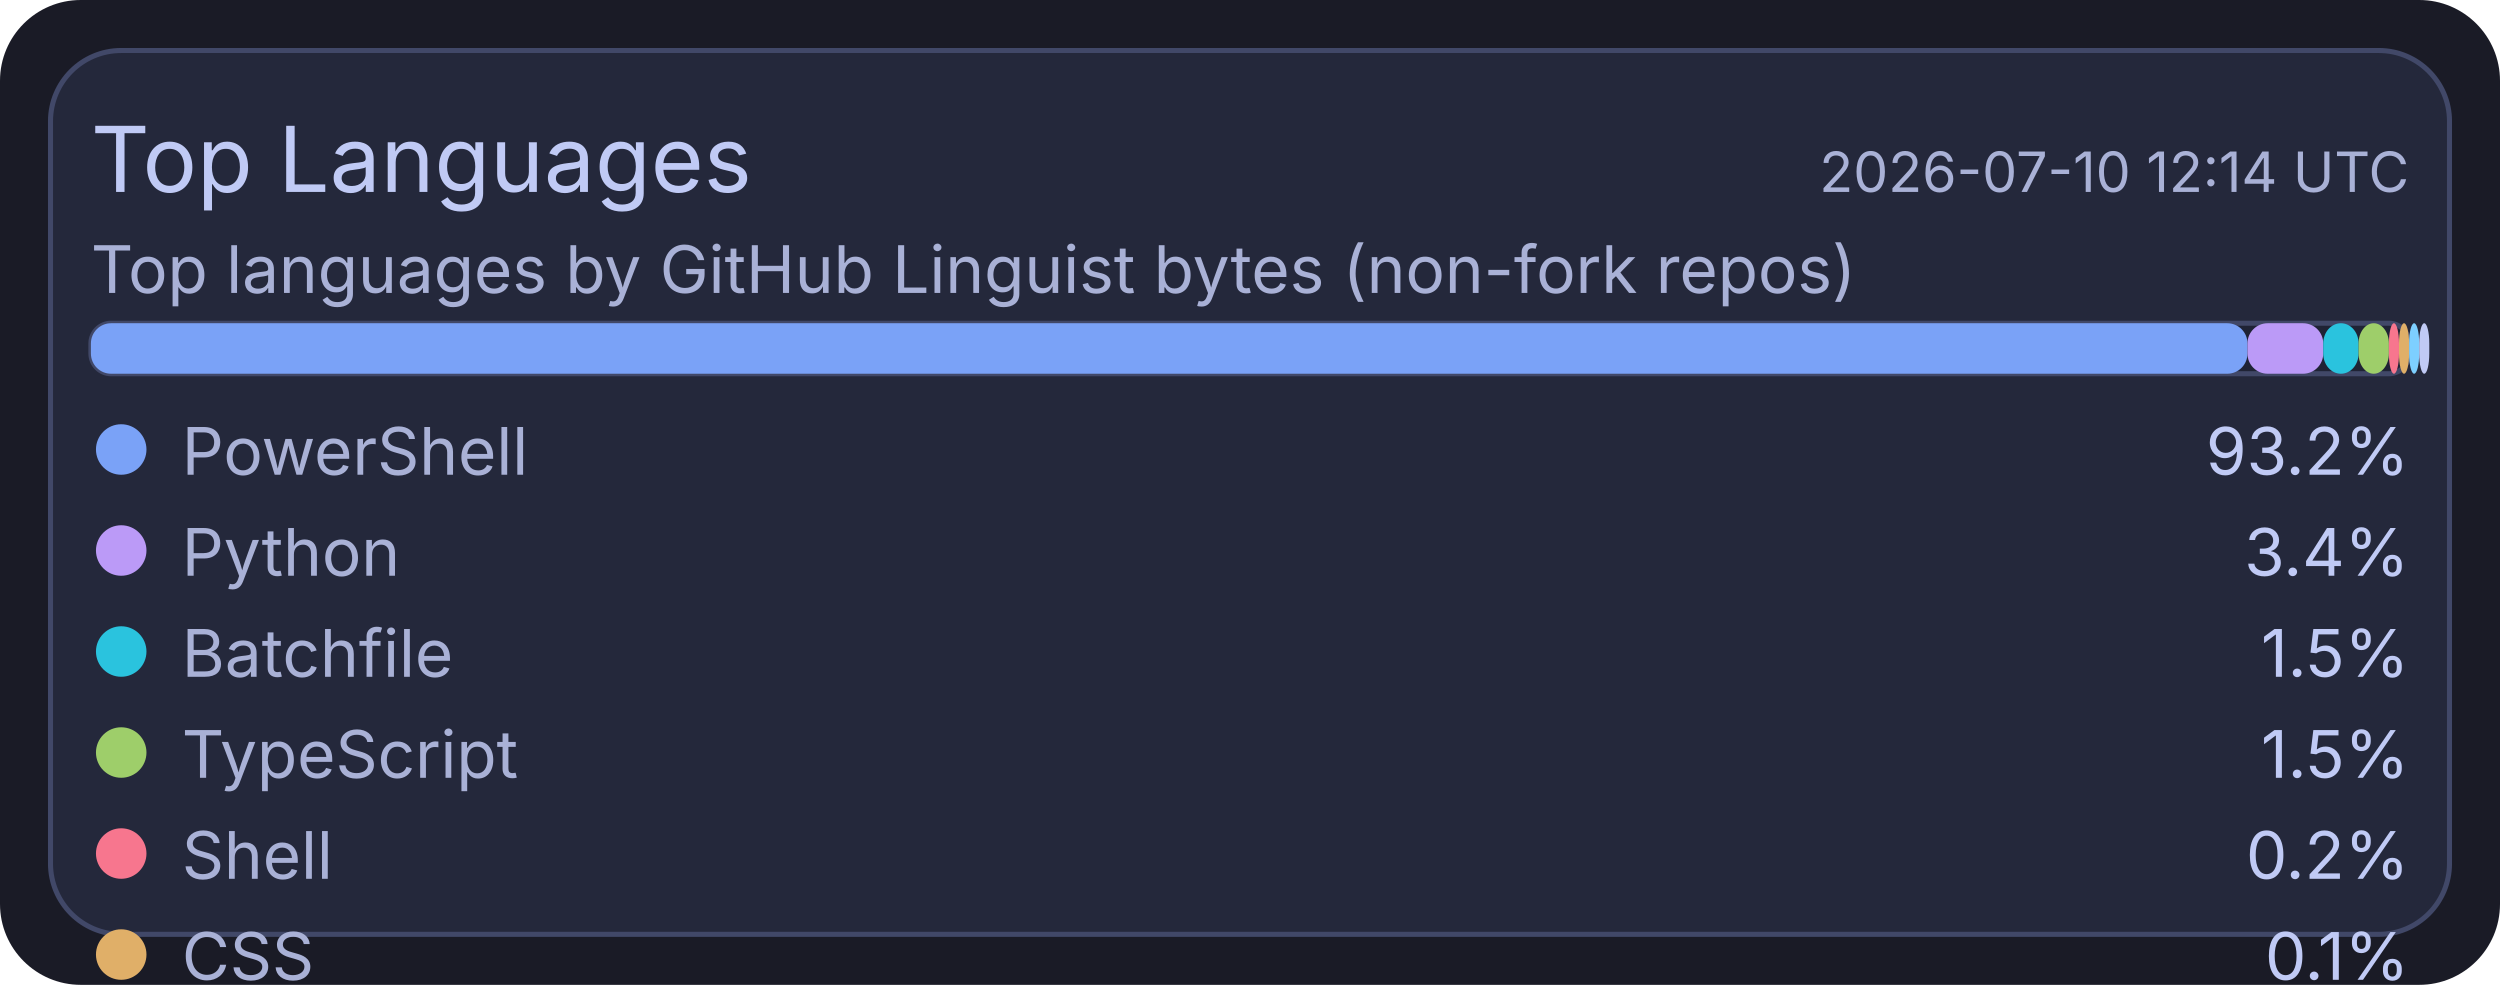
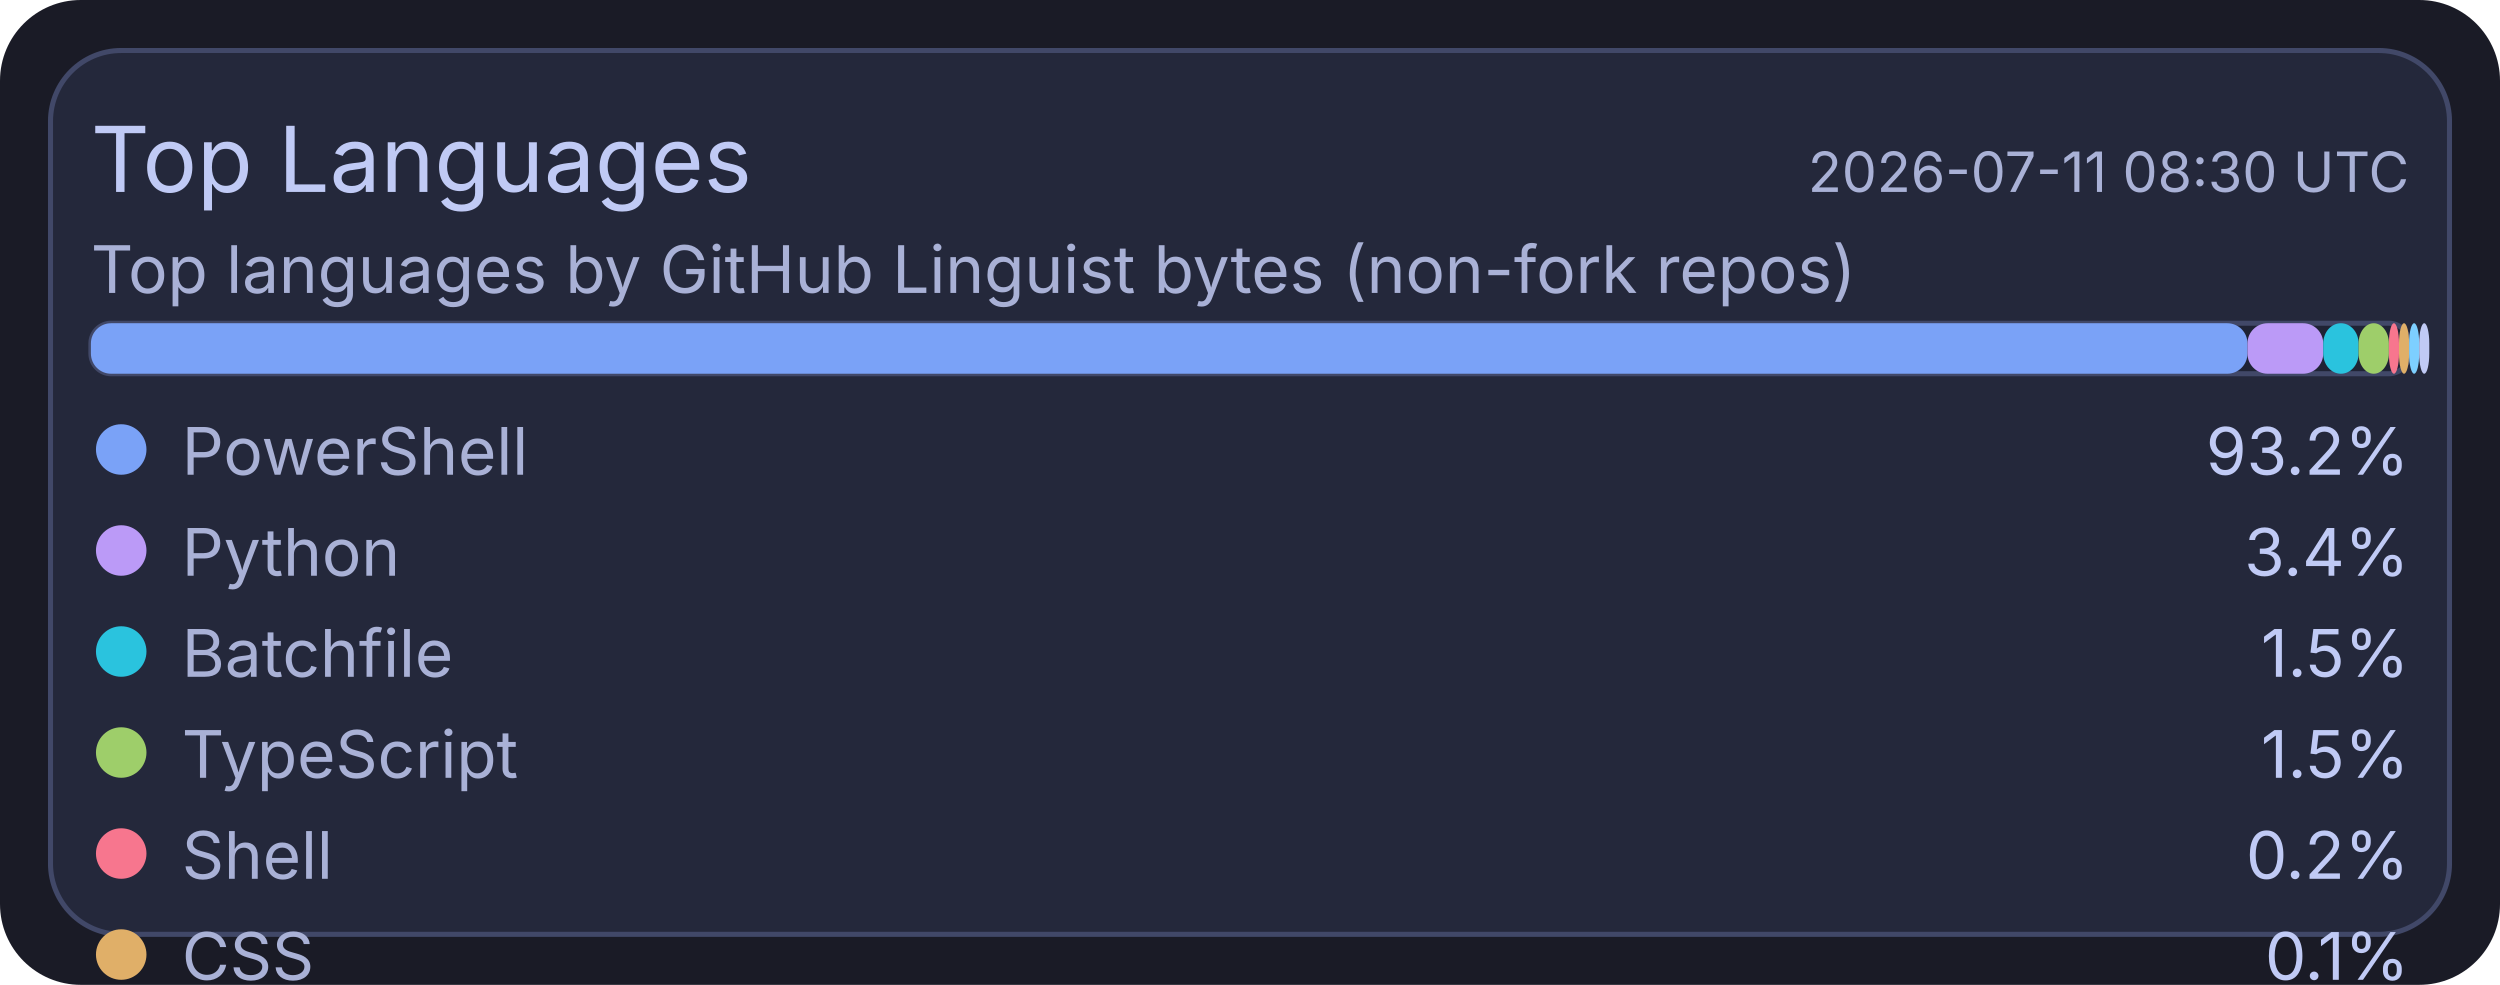
<svg xmlns="http://www.w3.org/2000/svg" width="495" height="195" viewBox="0 0 495 195">
  <rect x="0" y="0" width="495" height="195" rx="16" fill="#1a1b26" />
  <rect x="10" y="10" width="475" height="175" rx="14" fill="#24283b" stroke="#414868" stroke-width="1" />
  <text x="18" y="38" fill="#c0caf5" font-size="18" font-family="ui-sans-serif, system-ui, -apple-system, Segoe UI">Top Languages</text>
-   <text x="477" y="38" text-anchor="end" fill="#a9b1d6" font-size="11" font-family="ui-sans-serif, system-ui, -apple-system, Segoe UI">2026-07-10 12:14 UTC</text>
+   <text x="477" y="38" text-anchor="end" fill="#a9b1d6" font-size="11" font-family="ui-sans-serif, system-ui, -apple-system, Segoe UI">2026-07-11 08:30 UTC</text>
  <text x="18" y="58" fill="#a9b1d6" font-size="13" font-family="ui-sans-serif, system-ui, -apple-system, Segoe UI">Top languages by GitHub Linguist bytes (non-fork repos)</text>
  <rect x="18" y="64" width="459" height="10" rx="4" fill="#1f2335" stroke="#414868" stroke-width="1" />
  <rect x="18" y="64" width="427" height="10" rx="4" fill="#7aa2f7" />
  <rect x="445" y="64" width="15" height="10" rx="4" fill="#bb9af7" />
  <rect x="460" y="64" width="7" height="10" rx="4" fill="#2ac3de" />
  <rect x="467" y="64" width="6" height="10" rx="4" fill="#9ece6a" />
  <rect x="473" y="64" width="2" height="10" rx="4" fill="#f7768e" />
  <rect x="475" y="64" width="2" height="10" rx="4" fill="#e0af68" />
  <rect x="477" y="64" width="2" height="10" rx="4" fill="#7dcfff" />
  <rect x="479" y="64" width="2" height="10" rx="4" fill="#c0caf5" />
  <circle cx="24" cy="89" r="5" fill="#7aa2f7" />
  <text x="36" y="94" fill="#a9b1d6" font-size="13" font-family="ui-sans-serif, system-ui, -apple-system, Segoe UI">PowerShell</text>
  <text x="477" y="94" text-anchor="end" fill="#c0caf5" font-size="13" font-family="ui-sans-serif, system-ui, -apple-system, Segoe UI">93.2%</text>
  <circle cx="24" cy="109" r="5" fill="#bb9af7" />
  <text x="36" y="114" fill="#a9b1d6" font-size="13" font-family="ui-sans-serif, system-ui, -apple-system, Segoe UI">Python</text>
  <text x="477" y="114" text-anchor="end" fill="#c0caf5" font-size="13" font-family="ui-sans-serif, system-ui, -apple-system, Segoe UI">3.4%</text>
  <circle cx="24" cy="129" r="5" fill="#2ac3de" />
  <text x="36" y="134" fill="#a9b1d6" font-size="13" font-family="ui-sans-serif, system-ui, -apple-system, Segoe UI">Batchfile</text>
  <text x="477" y="134" text-anchor="end" fill="#c0caf5" font-size="13" font-family="ui-sans-serif, system-ui, -apple-system, Segoe UI">1.5%</text>
  <circle cx="24" cy="149" r="5" fill="#9ece6a" />
  <text x="36" y="154" fill="#a9b1d6" font-size="13" font-family="ui-sans-serif, system-ui, -apple-system, Segoe UI">TypeScript</text>
  <text x="477" y="154" text-anchor="end" fill="#c0caf5" font-size="13" font-family="ui-sans-serif, system-ui, -apple-system, Segoe UI">1.5%</text>
  <circle cx="24" cy="169" r="5" fill="#f7768e" />
  <text x="36" y="174" fill="#a9b1d6" font-size="13" font-family="ui-sans-serif, system-ui, -apple-system, Segoe UI">Shell</text>
  <text x="477" y="174" text-anchor="end" fill="#c0caf5" font-size="13" font-family="ui-sans-serif, system-ui, -apple-system, Segoe UI">0.2%</text>
  <circle cx="24" cy="189" r="5" fill="#e0af68" />
  <text x="36" y="194" fill="#a9b1d6" font-size="13" font-family="ui-sans-serif, system-ui, -apple-system, Segoe UI">CSS</text>
  <text x="477" y="194" text-anchor="end" fill="#c0caf5" font-size="13" font-family="ui-sans-serif, system-ui, -apple-system, Segoe UI">0.1%</text>
  <circle cx="24" cy="209" r="5" fill="#7dcfff" />
  <text x="36" y="214" fill="#a9b1d6" font-size="13" font-family="ui-sans-serif, system-ui, -apple-system, Segoe UI">JavaScript</text>
  <text x="477" y="214" text-anchor="end" fill="#c0caf5" font-size="13" font-family="ui-sans-serif, system-ui, -apple-system, Segoe UI">0.1%</text>
  <circle cx="24" cy="229" r="5" fill="#c0caf5" />
  <text x="36" y="234" fill="#a9b1d6" font-size="13" font-family="ui-sans-serif, system-ui, -apple-system, Segoe UI">C#</text>
  <text x="477" y="234" text-anchor="end" fill="#c0caf5" font-size="13" font-family="ui-sans-serif, system-ui, -apple-system, Segoe UI">0.1%</text>
</svg>
